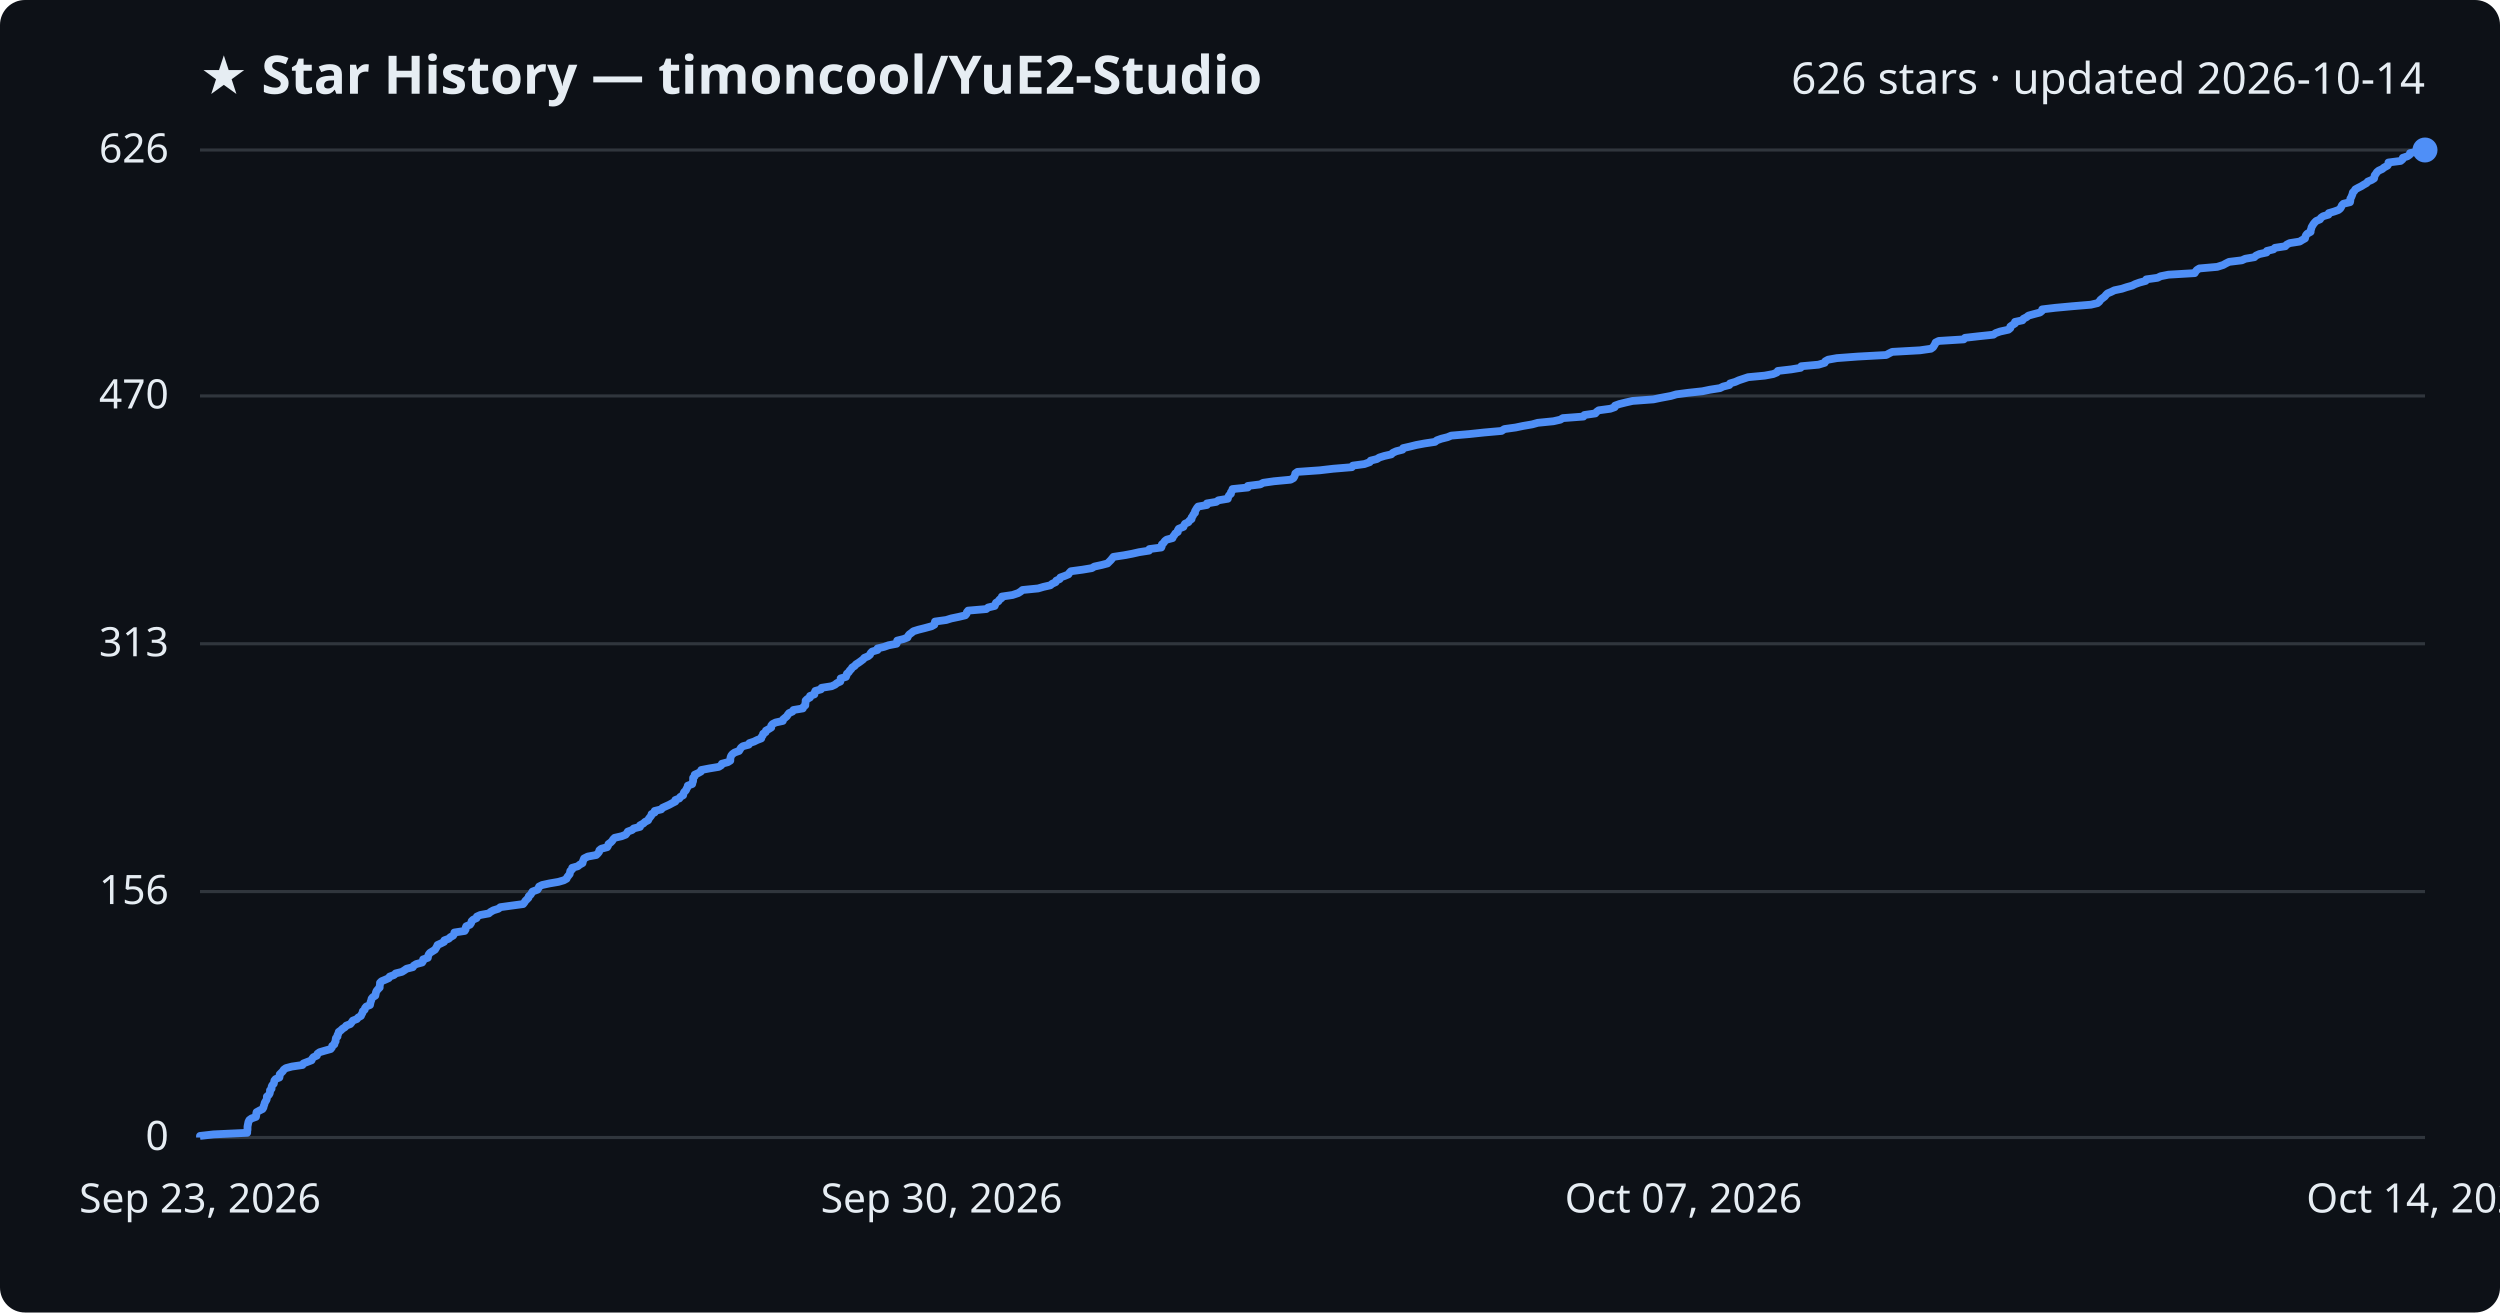
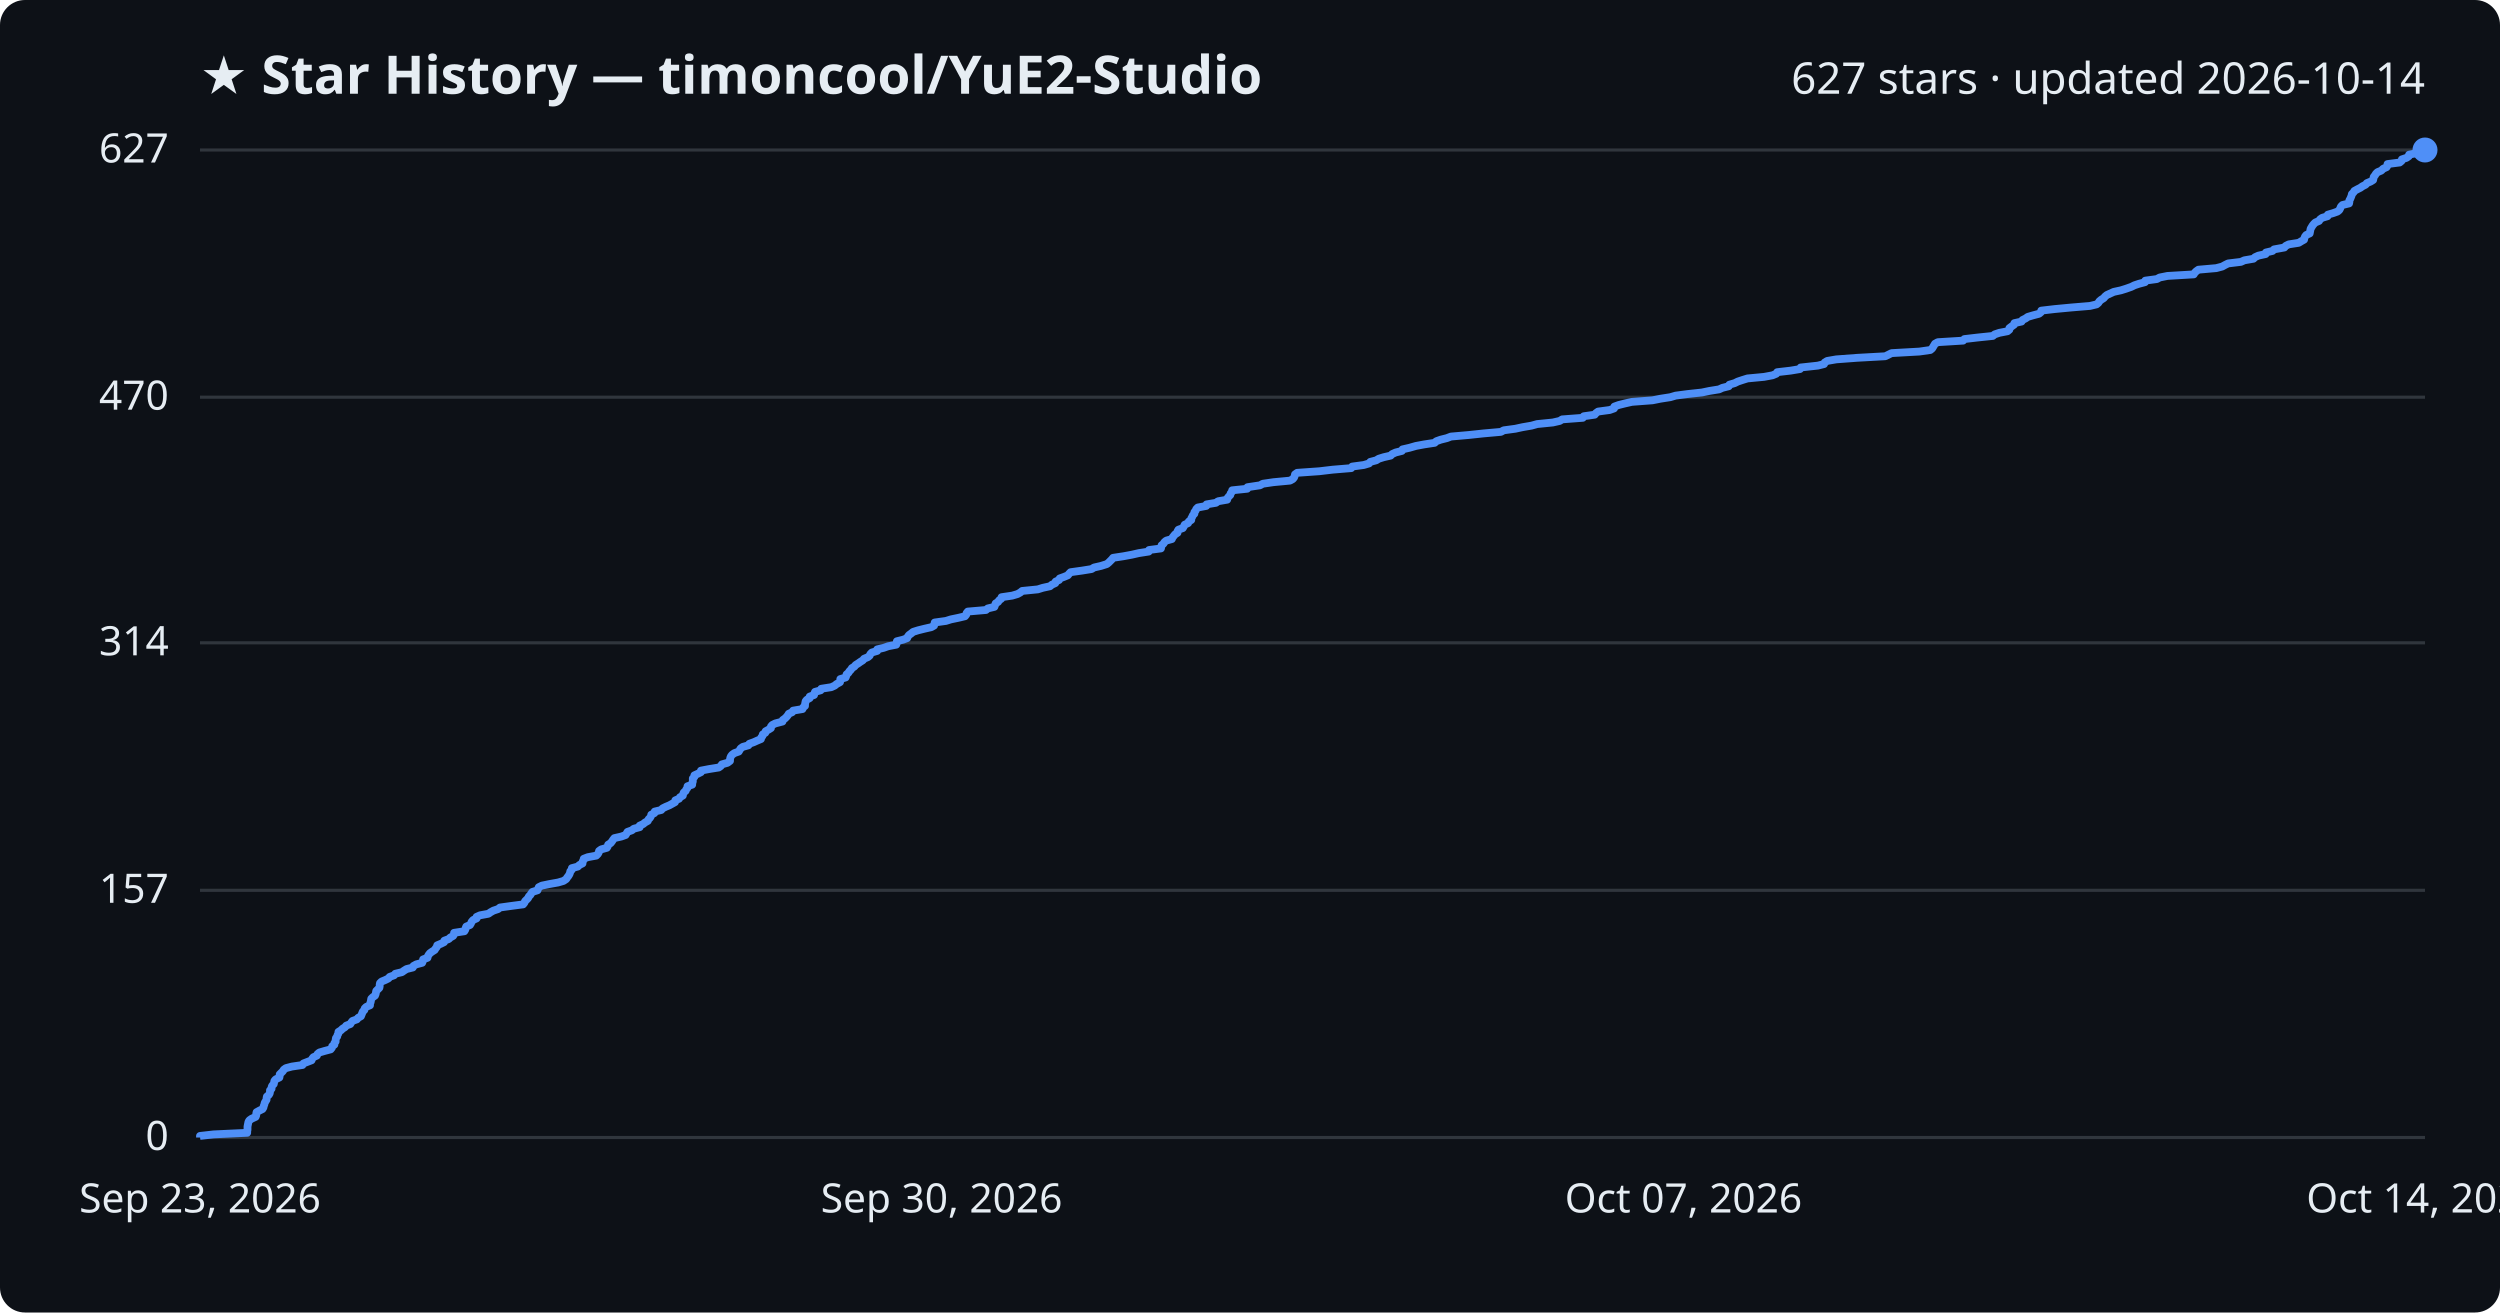
<svg xmlns="http://www.w3.org/2000/svg" viewBox="0 0 800 420" font-family="Segoe UI, sans-serif">
  <rect width="800" height="420" fill="#0d1117" rx="8" />
  <text x="64" y="30" fill="#e6edf3" font-size="17" font-weight="700">★ Star History — timoncool/YuE2-Studio</text>
-   <text x="776" y="30" fill="#e6edf3" font-size="14" text-anchor="end">626 stars · updated 2026-10-14</text>
+   <text x="776" y="30" fill="#e6edf3" font-size="14" text-anchor="end">627 stars · updated 2026-10-14</text>
  <line x1="64" y1="364.0" x2="776" y2="364.0" stroke="#30363d" stroke-width="1" />
  <text x="54" y="368.0" fill="#e6edf3" font-size="13" text-anchor="end">0</text>
-   <line x1="64" y1="285.3" x2="776" y2="285.3" stroke="#30363d" stroke-width="1" />
-   <text x="54" y="289.3" fill="#e6edf3" font-size="13" text-anchor="end">156</text>
-   <line x1="64" y1="206.0" x2="776" y2="206.0" stroke="#30363d" stroke-width="1" />
-   <text x="54" y="210.0" fill="#e6edf3" font-size="13" text-anchor="end">313</text>
-   <line x1="64" y1="126.7" x2="776" y2="126.7" stroke="#30363d" stroke-width="1" />
-   <text x="54" y="130.7" fill="#e6edf3" font-size="13" text-anchor="end">470</text>
+   <line x1="64" y1="284.9" x2="776" y2="284.9" stroke="#30363d" stroke-width="1" />
+   <text x="54" y="288.9" fill="#e6edf3" font-size="13" text-anchor="end">157</text>
+   <line x1="64" y1="205.7" x2="776" y2="205.7" stroke="#30363d" stroke-width="1" />
+   <text x="54" y="209.7" fill="#e6edf3" font-size="13" text-anchor="end">314</text>
+   <line x1="64" y1="127.1" x2="776" y2="127.1" stroke="#30363d" stroke-width="1" />
+   <text x="54" y="131.1" fill="#e6edf3" font-size="13" text-anchor="end">470</text>
  <line x1="64" y1="48.0" x2="776" y2="48.0" stroke="#30363d" stroke-width="1" />
-   <text x="54" y="52.0" fill="#e6edf3" font-size="13" text-anchor="end">626</text>
-   <path d="M64.0,364.0 L64.0,363.5 L68.4,363.0 L79.1,362.5 L79.1,362.0 L79.2,361.5 L79.2,361.0 L79.2,360.5 L79.3,360.0 L79.4,359.5 L79.5,359.0 L79.8,358.4 L80.5,357.9 L81.9,357.4 L82.0,356.9 L82.0,356.4 L82.1,355.9 L83.0,355.4 L84.0,354.9 L84.3,354.4 L84.4,353.9 L84.6,353.4 L84.7,352.9 L85.0,352.4 L85.3,351.9 L85.4,351.4 L85.4,350.9 L86.0,350.4 L86.3,349.9 L86.4,349.4 L86.4,348.9 L86.9,348.4 L86.9,347.8 L87.1,347.3 L87.6,346.8 L87.7,346.3 L87.8,345.8 L88.2,345.3 L89.4,344.8 L89.5,344.3 L89.5,343.8 L90.0,343.3 L90.5,342.8 L90.8,342.3 L91.5,341.8 L93.4,341.3 L96.8,340.8 L97.1,340.3 L98.4,339.8 L99.7,339.3 L99.9,338.8 L100.3,338.3 L101.4,337.8 L101.6,337.2 L102.3,336.7 L104.0,336.2 L105.8,335.7 L106.2,335.2 L106.3,334.7 L107.0,334.2 L107.1,333.7 L107.4,333.2 L107.4,332.7 L107.5,332.2 L108.0,331.7 L108.0,331.2 L108.3,330.7 L108.4,330.2 L109.1,329.7 L109.6,329.2 L110.4,328.7 L110.8,328.2 L112.1,327.7 L112.5,327.2 L112.9,326.6 L114.2,326.1 L114.6,325.6 L115.5,325.1 L115.7,324.6 L116.0,324.1 L116.1,323.6 L116.7,323.1 L116.8,322.6 L117.2,322.1 L118.4,321.6 L118.5,321.1 L118.6,320.6 L118.8,320.1 L118.9,319.6 L119.3,319.1 L120.1,318.6 L120.2,318.1 L120.3,317.6 L120.5,317.1 L121.0,316.5 L121.5,316.0 L121.5,315.5 L121.6,315.0 L121.6,314.5 L122.1,314.0 L123.3,313.5 L124.4,313.0 L124.7,312.5 L126.1,312.0 L126.6,311.5 L128.6,311.0 L129.4,310.5 L130.1,310.0 L132.1,309.5 L132.4,309.0 L133.2,308.5 L135.1,308.0 L135.4,307.5 L135.4,307.0 L136.9,306.5 L137.0,305.9 L137.2,305.4 L137.6,304.9 L138.4,304.4 L139.2,303.9 L139.5,303.4 L139.8,302.9 L140.0,302.4 L141.1,301.9 L142.1,301.4 L142.2,300.9 L143.6,300.4 L144.1,299.9 L145.0,299.4 L145.3,298.9 L145.4,298.4 L148.7,297.9 L149.0,297.4 L149.0,296.9 L149.2,296.4 L150.4,295.9 L150.8,295.3 L150.9,294.8 L151.4,294.3 L152.5,293.8 L152.6,293.3 L153.7,292.8 L156.4,292.3 L157.0,291.8 L157.9,291.3 L159.5,290.8 L160.1,290.3 L163.7,289.8 L167.4,289.3 L167.8,288.8 L168.1,288.3 L168.6,287.8 L169.1,287.3 L169.2,286.8 L169.8,286.3 L170.1,285.8 L170.4,285.3 L172.0,284.7 L172.3,284.2 L172.5,283.7 L173.5,283.2 L175.8,282.7 L178.7,282.2 L180.4,281.7 L181.3,281.2 L181.5,280.7 L181.9,280.2 L182.3,279.7 L182.4,279.2 L182.5,278.7 L183.1,278.2 L183.1,277.7 L184.9,277.2 L185.5,276.7 L186.4,276.2 L186.5,275.7 L186.7,275.2 L186.9,274.7 L188.1,274.1 L190.8,273.6 L191.3,273.1 L191.7,272.6 L191.8,272.1 L192.4,271.6 L194.3,271.1 L194.6,270.6 L194.7,270.1 L195.4,269.6 L195.9,269.1 L196.2,268.6 L196.7,268.1 L198.9,267.6 L200.2,267.1 L200.6,266.6 L200.9,266.1 L202.3,265.6 L202.8,265.1 L204.8,264.6 L204.8,264.1 L205.9,263.5 L206.4,263.0 L207.4,262.5 L207.6,262.0 L208.0,261.5 L208.4,261.0 L208.5,260.5 L209.5,260.0 L209.5,259.5 L211.6,259.0 L212.0,258.5 L213.1,258.0 L214.2,257.5 L215.1,257.0 L216.1,256.5 L216.1,256.0 L217.4,255.5 L217.7,255.0 L218.6,254.5 L218.7,254.0 L218.9,253.5 L219.5,252.9 L219.7,252.4 L220.0,251.9 L220.1,251.4 L221.5,250.9 L221.6,250.4 L221.8,249.9 L221.8,249.4 L221.8,248.9 L222.3,248.4 L222.3,247.9 L223.4,247.4 L224.3,246.9 L224.4,246.4 L227.0,245.9 L230.0,245.4 L230.8,244.9 L231.0,244.4 L232.9,243.9 L233.7,243.4 L233.7,242.8 L233.8,242.3 L234.0,241.8 L234.4,241.3 L235.1,240.8 L236.5,240.3 L236.8,239.8 L237.1,239.3 L237.7,238.8 L239.6,238.3 L239.8,237.8 L241.3,237.3 L242.3,236.8 L243.6,236.3 L243.7,235.8 L244.1,235.3 L244.2,234.8 L245.0,234.3 L245.1,233.8 L246.0,233.3 L246.8,232.8 L246.8,232.2 L247.2,231.7 L248.2,231.2 L250.5,230.7 L250.6,230.2 L251.2,229.7 L251.8,229.2 L252.1,228.7 L252.5,228.2 L253.6,227.7 L253.9,227.2 L256.9,226.7 L257.1,226.2 L257.7,225.7 L257.7,225.2 L257.8,224.7 L257.8,224.2 L258.3,223.7 L259.2,223.2 L259.2,222.7 L260.6,222.2 L260.7,221.6 L260.9,221.1 L262.7,220.6 L262.9,220.1 L266.1,219.6 L267.2,219.1 L267.8,218.6 L268.9,218.1 L269.0,217.6 L269.0,217.1 L270.7,216.6 L270.9,216.1 L271.0,215.6 L271.6,215.1 L271.9,214.6 L272.4,214.1 L272.7,213.6 L273.5,213.1 L273.9,212.6 L274.7,212.1 L275.4,211.6 L276.2,211.0 L276.6,210.5 L277.8,210.0 L278.4,209.5 L278.6,209.0 L279.1,208.5 L280.8,208.0 L280.8,207.5 L282.9,207.0 L284.3,206.5 L286.9,206.0 L287.1,205.5 L287.1,205.0 L289.1,204.5 L290.4,204.0 L290.6,203.5 L291.0,203.0 L291.7,202.5 L292.3,202.0 L293.9,201.5 L295.9,201.0 L298.1,200.4 L299.0,199.9 L299.1,199.4 L299.2,198.9 L302.8,198.4 L304.4,197.9 L306.8,197.4 L308.9,196.9 L309.3,196.4 L309.4,195.9 L309.8,195.4 L315.6,194.9 L316.2,194.4 L318.3,193.9 L318.5,193.4 L318.7,192.9 L319.5,192.4 L319.8,191.9 L320.5,191.4 L320.6,190.9 L324.0,190.4 L325.8,189.8 L326.6,189.3 L327.2,188.8 L332.2,188.3 L333.9,187.8 L336.1,187.3 L336.7,186.8 L337.8,186.3 L338.0,185.8 L339.1,185.3 L339.3,184.8 L340.7,184.3 L341.9,183.8 L342.2,183.3 L342.7,182.8 L346.4,182.3 L349.4,181.8 L350.2,181.3 L352.5,180.8 L354.4,180.3 L354.9,179.8 L355.5,179.2 L355.9,178.7 L356.3,178.2 L359.6,177.7 L362.3,177.2 L364.5,176.7 L367.7,176.2 L367.8,175.7 L371.6,175.2 L371.8,174.7 L371.8,174.2 L372.4,173.7 L372.7,173.2 L373.3,172.7 L375.2,172.2 L375.4,171.7 L375.8,171.2 L376.1,170.7 L376.9,170.2 L376.9,169.7 L377.2,169.2 L378.7,168.6 L378.9,168.1 L379.2,167.6 L380.3,167.1 L380.6,166.6 L381.3,166.1 L381.3,165.6 L381.7,165.1 L381.9,164.6 L382.4,164.1 L382.4,163.6 L382.7,163.1 L383.0,162.6 L383.4,162.1 L386.2,161.6 L386.2,161.1 L389.2,160.6 L389.9,160.1 L392.9,159.6 L393.0,159.1 L393.3,158.5 L393.9,158.0 L393.9,157.5 L394.3,157.0 L394.4,156.5 L399.3,156.0 L399.3,155.5 L403.3,155.0 L404.2,154.5 L407.7,154.0 L413.0,153.5 L413.9,153.0 L414.2,152.5 L414.4,152.0 L414.5,151.5 L415.2,151.0 L422.3,150.5 L426.6,150.0 L432.6,149.5 L432.9,149.0 L436.6,148.5 L438.3,147.9 L438.6,147.4 L440.6,146.9 L441.4,146.4 L443.0,145.9 L445.2,145.4 L445.7,144.9 L446.8,144.4 L448.8,143.9 L449.0,143.4 L451.2,142.9 L453.2,142.4 L455.9,141.9 L459.2,141.4 L459.8,140.9 L461.2,140.4 L463.2,139.9 L464.4,139.4 L470.2,138.9 L474.9,138.4 L480.5,137.9 L481.4,137.3 L485.0,136.8 L487.4,136.3 L490.3,135.8 L492.1,135.3 L497.1,134.8 L499.3,134.3 L500.1,133.8 L506.7,133.3 L507.0,132.8 L510.5,132.3 L510.9,131.8 L511.6,131.3 L515.3,130.8 L516.7,130.3 L516.8,129.8 L518.2,129.3 L520.2,128.8 L522.4,128.3 L529.1,127.8 L531.5,127.3 L534.7,126.7 L536.4,126.2 L540.2,125.7 L544.8,125.2 L547.2,124.7 L550.4,124.2 L551.4,123.7 L553.4,123.2 L553.6,122.7 L555.3,122.2 L556.4,121.7 L557.9,121.2 L559.4,120.7 L564.7,120.2 L567.4,119.7 L568.6,119.2 L568.9,118.7 L573.2,118.2 L576.2,117.7 L576.4,117.2 L581.9,116.7 L583.9,116.1 L584.1,115.6 L585.0,115.1 L587.8,114.6 L594.5,114.1 L603.6,113.6 L604.5,113.1 L605.5,112.6 L614.4,112.1 L617.9,111.6 L618.6,111.1 L618.9,110.6 L619.2,110.1 L619.4,109.6 L620.4,109.1 L628.4,108.6 L628.8,108.1 L633.2,107.6 L637.9,107.1 L638.6,106.6 L640.0,106.1 L642.7,105.5 L643.3,105.0 L643.3,104.5 L644.0,104.0 L644.8,103.5 L644.8,103.0 L647.2,102.5 L647.5,102.0 L648.5,101.5 L649.1,101.0 L650.9,100.5 L652.8,100.0 L653.4,99.5 L653.5,99.0 L657.7,98.5 L663.1,98.0 L669.1,97.5 L671.2,97.0 L671.8,96.5 L672.1,96.0 L672.7,95.5 L673.5,94.9 L673.9,94.4 L674.4,93.9 L675.6,93.4 L676.6,92.9 L679.0,92.4 L680.5,91.9 L682.3,91.4 L683.3,90.9 L684.7,90.4 L686.6,89.9 L686.8,89.4 L690.4,88.9 L691.4,88.4 L693.9,87.9 L702.3,87.4 L702.6,86.9 L703.0,86.4 L703.8,85.9 L709.5,85.4 L711.4,84.8 L712.3,84.3 L713.3,83.8 L717.4,83.3 L718.5,82.8 L721.4,82.3 L721.9,81.8 L723.0,81.3 L725.3,80.8 L725.4,80.3 L727.5,79.8 L728.0,79.3 L731.3,78.8 L731.7,78.3 L732.7,77.8 L735.9,77.3 L736.7,76.8 L737.6,76.3 L737.7,75.8 L737.9,75.3 L738.3,74.8 L739.4,74.2 L739.4,73.7 L739.6,73.2 L739.7,72.7 L740.0,72.2 L740.3,71.7 L740.7,71.2 L741.2,70.7 L742.4,70.2 L742.7,69.7 L743.4,69.2 L745.1,68.7 L745.2,68.2 L746.9,67.7 L748.3,67.2 L748.9,66.7 L749.2,66.2 L749.4,65.7 L749.9,65.2 L752.0,64.7 L752.1,64.2 L752.1,63.6 L752.4,63.1 L752.6,62.6 L752.8,62.1 L752.9,61.6 L753.4,61.1 L753.7,60.6 L754.6,60.1 L755.6,59.6 L756.4,59.1 L757.3,58.6 L757.7,58.1 L758.9,57.6 L759.7,57.1 L759.8,56.6 L759.9,56.1 L760.3,55.6 L760.6,55.1 L761.2,54.6 L762.3,54.1 L762.9,53.6 L764.0,53.0 L764.3,52.5 L764.3,52.0 L768.2,51.5 L768.8,51.0 L768.9,50.5 L770.4,50.0 L771.1,49.5 L771.2,49.0 L773.6,48.5 L776.0,48.0 L776.0,48.0" fill="none" stroke="#4f8ff7" stroke-width="2.5" stroke-linejoin="round" />
+   <text x="54" y="52.0" fill="#e6edf3" font-size="13" text-anchor="end">627</text>
+   <path d="M64.0,364.0 L64.0,363.5 L68.4,363.0 L79.1,362.5 L79.1,362.0 L79.2,361.5 L79.2,361.0 L79.2,360.5 L79.3,360.0 L79.4,359.5 L79.5,359.0 L79.8,358.5 L80.5,358.0 L81.8,357.4 L82.0,356.9 L82.0,356.4 L82.1,355.9 L83.0,355.4 L84.0,354.9 L84.3,354.4 L84.4,353.9 L84.6,353.4 L84.7,352.9 L85.0,352.4 L85.3,351.9 L85.3,351.4 L85.4,350.9 L86.0,350.4 L86.3,349.9 L86.4,349.4 L86.4,348.9 L86.9,348.4 L86.9,347.9 L87.1,347.4 L87.6,346.9 L87.7,346.4 L87.8,345.9 L88.2,345.4 L89.4,344.8 L89.5,344.3 L89.5,343.8 L90.0,343.3 L90.5,342.8 L90.8,342.3 L91.5,341.8 L93.4,341.3 L96.8,340.8 L97.1,340.3 L98.4,339.8 L99.7,339.3 L99.9,338.8 L100.3,338.3 L101.4,337.8 L101.6,337.3 L102.2,336.8 L103.9,336.3 L105.8,335.8 L106.2,335.3 L106.3,334.8 L107.0,334.3 L107.0,333.8 L107.4,333.3 L107.4,332.8 L107.5,332.2 L107.9,331.7 L108.0,331.2 L108.3,330.7 L108.3,330.2 L109.1,329.7 L109.6,329.2 L110.4,328.7 L110.8,328.2 L112.1,327.7 L112.4,327.2 L112.8,326.7 L114.2,326.2 L114.6,325.7 L115.5,325.2 L115.7,324.7 L115.9,324.2 L116.1,323.7 L116.6,323.2 L116.7,322.7 L117.2,322.2 L118.4,321.7 L118.4,321.2 L118.6,320.7 L118.7,320.2 L118.8,319.6 L119.3,319.1 L120.0,318.6 L120.2,318.1 L120.3,317.6 L120.4,317.1 L120.9,316.6 L121.4,316.1 L121.5,315.6 L121.5,315.1 L121.6,314.6 L122.1,314.1 L123.3,313.6 L124.3,313.1 L124.7,312.6 L126.1,312.1 L126.5,311.6 L128.6,311.1 L129.3,310.6 L130.1,310.1 L132.1,309.6 L132.3,309.1 L133.2,308.6 L135.1,308.1 L135.3,307.6 L135.4,307.0 L136.8,306.5 L136.9,306.0 L137.2,305.5 L137.6,305.0 L138.3,304.5 L139.1,304.0 L139.4,303.5 L139.8,303.0 L139.9,302.5 L141.1,302.0 L142.1,301.5 L142.2,301.0 L143.6,300.5 L144.1,300.0 L145.0,299.5 L145.3,299.0 L145.3,298.5 L148.6,298.0 L148.9,297.5 L149.0,297.0 L149.2,296.5 L150.4,296.0 L150.7,295.5 L150.9,295.0 L151.4,294.4 L152.5,293.9 L152.5,293.4 L153.6,292.9 L156.3,292.4 L157.0,291.9 L157.9,291.4 L159.4,290.9 L160.0,290.4 L163.6,289.9 L167.4,289.4 L167.8,288.9 L168.0,288.4 L168.5,287.9 L169.0,287.4 L169.2,286.9 L169.7,286.4 L170.0,285.9 L170.4,285.4 L172.0,284.9 L172.2,284.4 L172.4,283.9 L173.4,283.4 L175.8,282.9 L178.6,282.4 L180.3,281.9 L181.2,281.3 L181.5,280.8 L181.9,280.3 L182.2,279.8 L182.4,279.3 L182.5,278.8 L183.0,278.3 L183.0,277.8 L184.9,277.3 L185.4,276.8 L186.4,276.3 L186.4,275.8 L186.7,275.3 L186.8,274.8 L188.1,274.3 L190.8,273.8 L191.3,273.3 L191.6,272.8 L191.7,272.3 L192.4,271.8 L194.2,271.3 L194.5,270.8 L194.6,270.3 L195.4,269.8 L195.8,269.3 L196.2,268.7 L196.6,268.2 L198.8,267.7 L200.2,267.2 L200.5,266.7 L200.8,266.2 L202.2,265.7 L202.8,265.2 L204.7,264.7 L204.7,264.2 L205.8,263.7 L206.4,263.2 L207.3,262.7 L207.5,262.2 L208.0,261.7 L208.3,261.2 L208.4,260.7 L209.4,260.2 L209.5,259.7 L211.6,259.2 L212.0,258.7 L213.0,258.2 L214.2,257.7 L215.1,257.2 L216.0,256.7 L216.1,256.1 L217.3,255.6 L217.6,255.1 L218.5,254.6 L218.6,254.1 L218.8,253.6 L219.4,253.1 L219.6,252.6 L220.0,252.1 L220.0,251.6 L221.5,251.1 L221.5,250.6 L221.7,250.1 L221.7,249.6 L221.7,249.1 L222.2,248.6 L222.2,248.1 L223.3,247.6 L224.3,247.1 L224.3,246.6 L226.9,246.1 L230.0,245.6 L230.7,245.1 L231.0,244.6 L232.8,244.1 L233.6,243.5 L233.6,243.0 L233.7,242.5 L233.9,242.0 L234.3,241.5 L235.0,241.0 L236.4,240.5 L236.7,240.0 L237.0,239.5 L237.7,239.0 L239.5,238.5 L239.8,238.0 L241.2,237.5 L242.3,237.0 L243.5,236.5 L243.6,236.0 L244.0,235.5 L244.1,235.0 L244.9,234.5 L245.0,234.0 L245.9,233.5 L246.7,233.0 L246.7,232.5 L247.1,232.0 L248.1,231.5 L250.4,230.9 L250.5,230.4 L251.2,229.9 L251.7,229.4 L252.1,228.9 L252.4,228.4 L253.5,227.9 L253.8,227.4 L256.8,226.9 L257.0,226.4 L257.6,225.9 L257.6,225.4 L257.7,224.9 L257.8,224.4 L258.2,223.9 L259.1,223.4 L259.1,222.9 L260.5,222.4 L260.6,221.9 L260.8,221.4 L262.6,220.9 L262.8,220.4 L266.0,219.9 L267.1,219.4 L267.7,218.9 L268.8,218.3 L268.9,217.8 L268.9,217.3 L270.6,216.8 L270.8,216.3 L270.9,215.8 L271.5,215.3 L271.8,214.8 L272.3,214.3 L272.6,213.8 L273.4,213.3 L273.8,212.8 L274.6,212.3 L275.3,211.8 L276.1,211.3 L276.5,210.8 L277.7,210.3 L278.3,209.8 L278.5,209.3 L279.0,208.8 L280.7,208.3 L280.7,207.8 L282.8,207.3 L284.2,206.8 L286.8,206.3 L287.0,205.7 L287.0,205.2 L289.0,204.7 L290.3,204.2 L290.5,203.7 L290.9,203.2 L291.6,202.7 L292.2,202.2 L293.8,201.7 L295.8,201.2 L298.0,200.7 L298.9,200.2 L299.0,199.7 L299.1,199.2 L302.7,198.7 L304.3,198.2 L306.7,197.7 L308.8,197.2 L309.2,196.7 L309.3,196.2 L309.7,195.7 L315.5,195.2 L316.1,194.7 L318.2,194.2 L318.4,193.7 L318.6,193.1 L319.4,192.6 L319.7,192.1 L320.4,191.6 L320.5,191.1 L323.9,190.6 L325.6,190.1 L326.5,189.6 L327.1,189.1 L332.1,188.6 L333.7,188.1 L336.0,187.6 L336.6,187.1 L337.7,186.6 L337.8,186.1 L338.9,185.6 L339.1,185.1 L340.5,184.6 L341.7,184.1 L342.1,183.6 L342.6,183.1 L346.2,182.6 L349.3,182.1 L350.1,181.6 L352.3,181.1 L354.2,180.5 L354.8,180.0 L355.3,179.5 L355.8,179.0 L356.2,178.5 L359.5,178.0 L362.2,177.5 L364.4,177.0 L367.6,176.5 L367.7,176.0 L371.5,175.5 L371.6,175.0 L371.7,174.5 L372.3,174.0 L372.6,173.5 L373.2,173.0 L375.0,172.5 L375.2,172.0 L375.6,171.5 L376.0,171.0 L376.8,170.5 L376.8,170.0 L377.1,169.5 L378.5,169.0 L378.8,168.5 L379.1,167.9 L380.2,167.4 L380.4,166.9 L381.2,166.4 L381.2,165.9 L381.5,165.4 L381.7,164.9 L382.2,164.4 L382.2,163.9 L382.6,163.4 L382.8,162.9 L383.3,162.4 L386.0,161.9 L386.1,161.4 L389.1,160.9 L389.8,160.4 L392.7,159.9 L392.8,159.4 L393.2,158.9 L393.7,158.4 L393.8,157.9 L394.2,157.4 L394.3,156.9 L399.1,156.4 L399.2,155.9 L403.2,155.3 L404.1,154.8 L407.5,154.3 L412.8,153.8 L413.7,153.3 L414.1,152.8 L414.3,152.3 L414.4,151.8 L415.1,151.3 L422.2,150.8 L426.4,150.3 L432.4,149.8 L432.7,149.3 L436.4,148.8 L438.1,148.3 L438.5,147.8 L440.4,147.3 L441.2,146.8 L442.8,146.3 L445.0,145.8 L445.5,145.3 L446.6,144.8 L448.6,144.3 L448.8,143.8 L451.0,143.3 L453.1,142.7 L455.8,142.2 L459.1,141.7 L459.6,141.2 L461.0,140.7 L463.0,140.2 L464.3,139.7 L470.0,139.2 L474.7,138.7 L480.3,138.2 L481.2,137.7 L484.9,137.2 L487.2,136.7 L490.1,136.2 L491.9,135.7 L496.9,135.2 L499.1,134.7 L499.9,134.2 L506.5,133.7 L506.8,133.2 L510.3,132.7 L510.7,132.2 L511.4,131.7 L515.1,131.2 L516.5,130.7 L516.6,130.1 L518.0,129.6 L520.0,129.1 L522.2,128.6 L528.8,128.1 L531.3,127.6 L534.5,127.1 L536.2,126.6 L540.0,126.1 L544.6,125.6 L547.0,125.1 L550.1,124.6 L551.2,124.1 L553.2,123.6 L553.4,123.1 L555.1,122.6 L556.1,122.1 L557.6,121.6 L559.2,121.1 L564.5,120.6 L567.2,120.1 L568.4,119.6 L568.7,119.1 L573.0,118.6 L576.0,118.1 L576.2,117.6 L581.7,117.0 L583.7,116.5 L583.9,116.0 L584.7,115.5 L587.6,115.0 L594.3,114.5 L603.3,114.0 L604.3,113.5 L605.3,113.0 L614.2,112.5 L617.7,112.0 L618.3,111.5 L618.6,111.0 L618.9,110.5 L619.2,110.0 L620.1,109.5 L628.2,109.0 L628.6,108.5 L632.9,108.0 L637.7,107.5 L638.3,107.0 L639.8,106.5 L642.4,106.0 L643.0,105.5 L643.0,105.0 L643.8,104.4 L644.5,103.9 L644.6,103.4 L646.9,102.9 L647.2,102.4 L648.2,101.9 L648.9,101.4 L650.6,100.9 L652.5,100.4 L653.1,99.9 L653.2,99.4 L657.5,98.9 L662.8,98.4 L668.8,97.9 L670.9,97.4 L671.5,96.9 L671.8,96.4 L672.4,95.9 L673.2,95.4 L673.6,94.9 L674.2,94.4 L675.3,93.9 L676.4,93.4 L678.7,92.9 L680.3,92.4 L682.0,91.8 L683.0,91.3 L684.5,90.8 L686.4,90.3 L686.5,89.8 L690.2,89.3 L691.1,88.8 L693.6,88.3 L702.0,87.8 L702.3,87.3 L702.8,86.8 L703.5,86.3 L709.2,85.8 L711.1,85.3 L712.0,84.8 L713.0,84.3 L717.1,83.8 L718.2,83.3 L721.1,82.8 L721.6,82.3 L722.7,81.8 L725.0,81.3 L725.1,80.8 L727.2,80.3 L727.7,79.8 L731.0,79.2 L731.4,78.7 L732.4,78.2 L735.6,77.7 L736.4,77.2 L737.3,76.7 L737.4,76.2 L737.6,75.7 L738.0,75.2 L739.1,74.7 L739.2,74.2 L739.3,73.7 L739.4,73.2 L739.7,72.7 L740.0,72.2 L740.4,71.7 L740.9,71.2 L742.1,70.7 L742.4,70.2 L743.1,69.7 L744.8,69.2 L744.9,68.7 L746.6,68.2 L748.0,67.7 L748.6,67.2 L748.9,66.6 L749.1,66.1 L749.6,65.6 L751.7,65.1 L751.8,64.6 L751.8,64.1 L752.1,63.6 L752.3,63.1 L752.5,62.6 L752.6,62.1 L753.1,61.6 L753.4,61.1 L754.3,60.6 L755.3,60.1 L756.0,59.6 L757.0,59.1 L757.4,58.6 L758.6,58.1 L759.4,57.6 L759.5,57.1 L759.6,56.6 L760.0,56.1 L760.3,55.6 L760.8,55.1 L762.0,54.6 L762.6,54.0 L763.7,53.5 L764.0,53.0 L764.0,52.5 L767.9,52.0 L768.5,51.5 L768.6,51.0 L770.1,50.5 L770.8,50.0 L770.9,49.5 L773.3,49.0 L775.7,48.5 L776.0,48.0 L776.0,48.0" fill="none" stroke="#4f8ff7" stroke-width="2.5" stroke-linejoin="round" />
  <circle cx="776.0" cy="48.0" r="4" fill="#4f8ff7" />
  <text x="64.0" y="388" fill="#e6edf3" font-size="13" text-anchor="middle">Sep 23, 2026</text>
  <text x="301.3" y="388" fill="#e6edf3" font-size="13" text-anchor="middle">Sep 30, 2026</text>
  <text x="538.7" y="388" fill="#e6edf3" font-size="13" text-anchor="middle">Oct 07, 2026</text>
  <text x="776.0" y="388" fill="#e6edf3" font-size="13" text-anchor="middle">Oct 14, 2026</text>
</svg>
